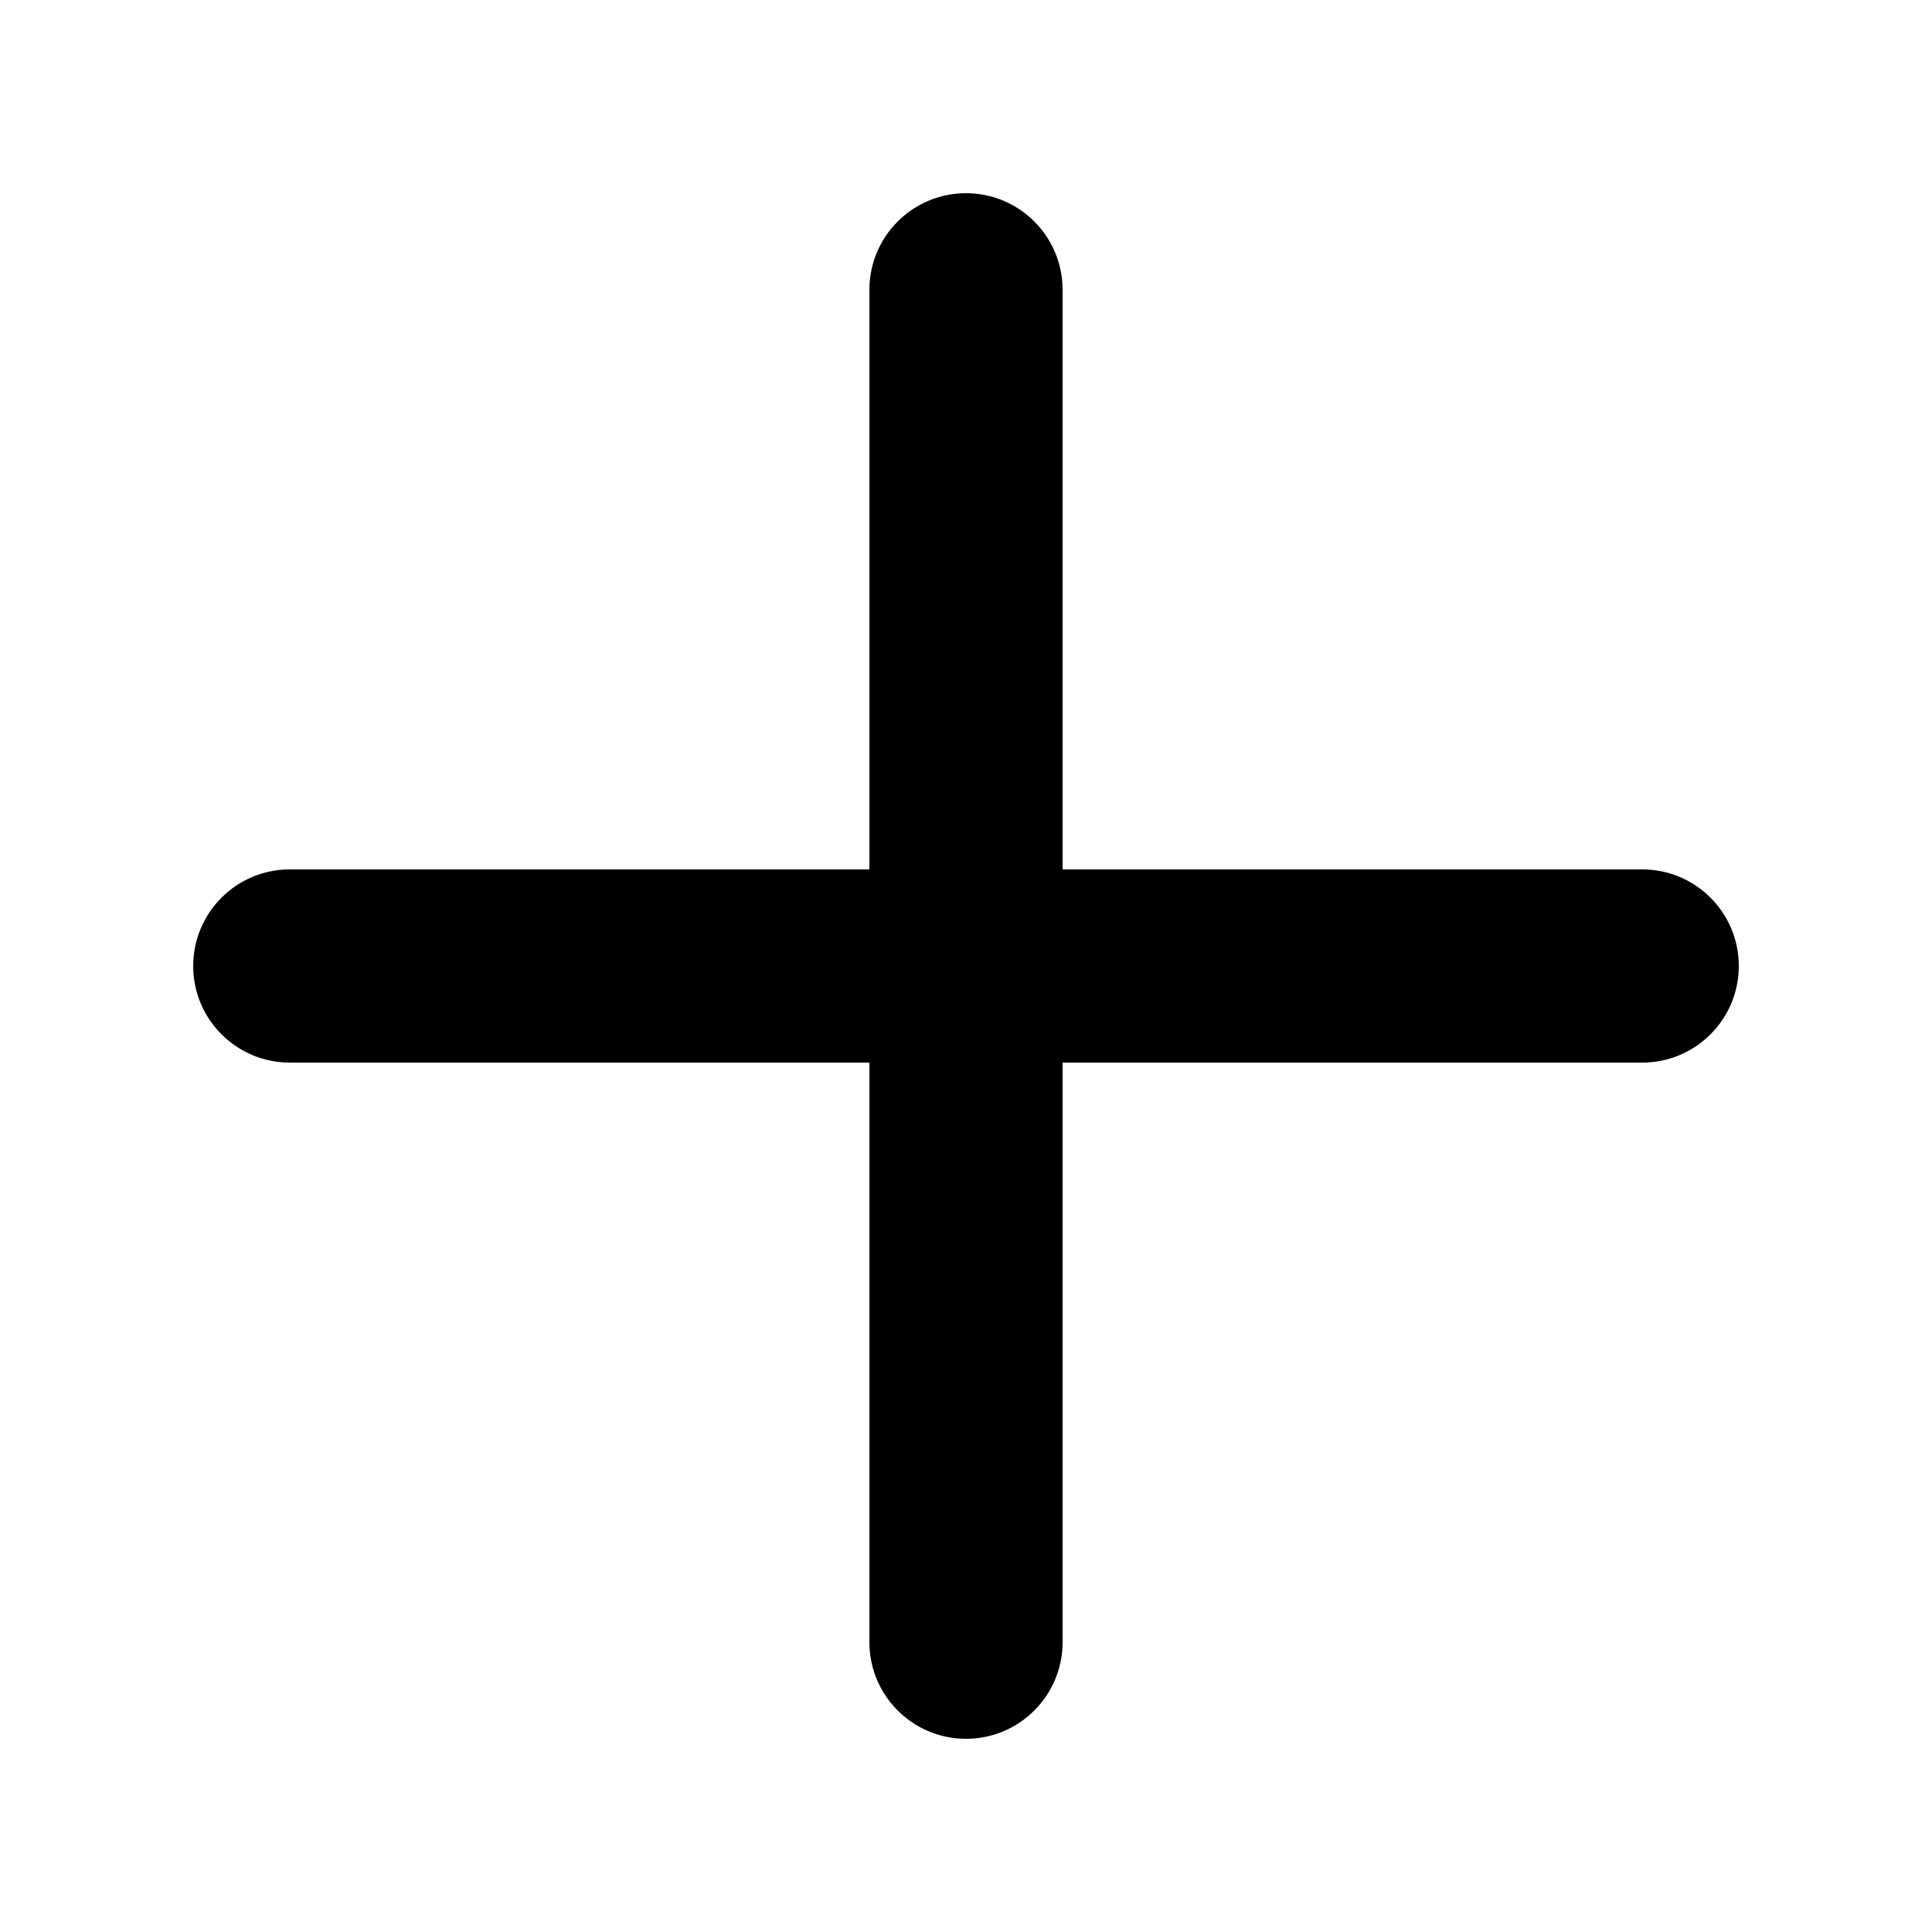
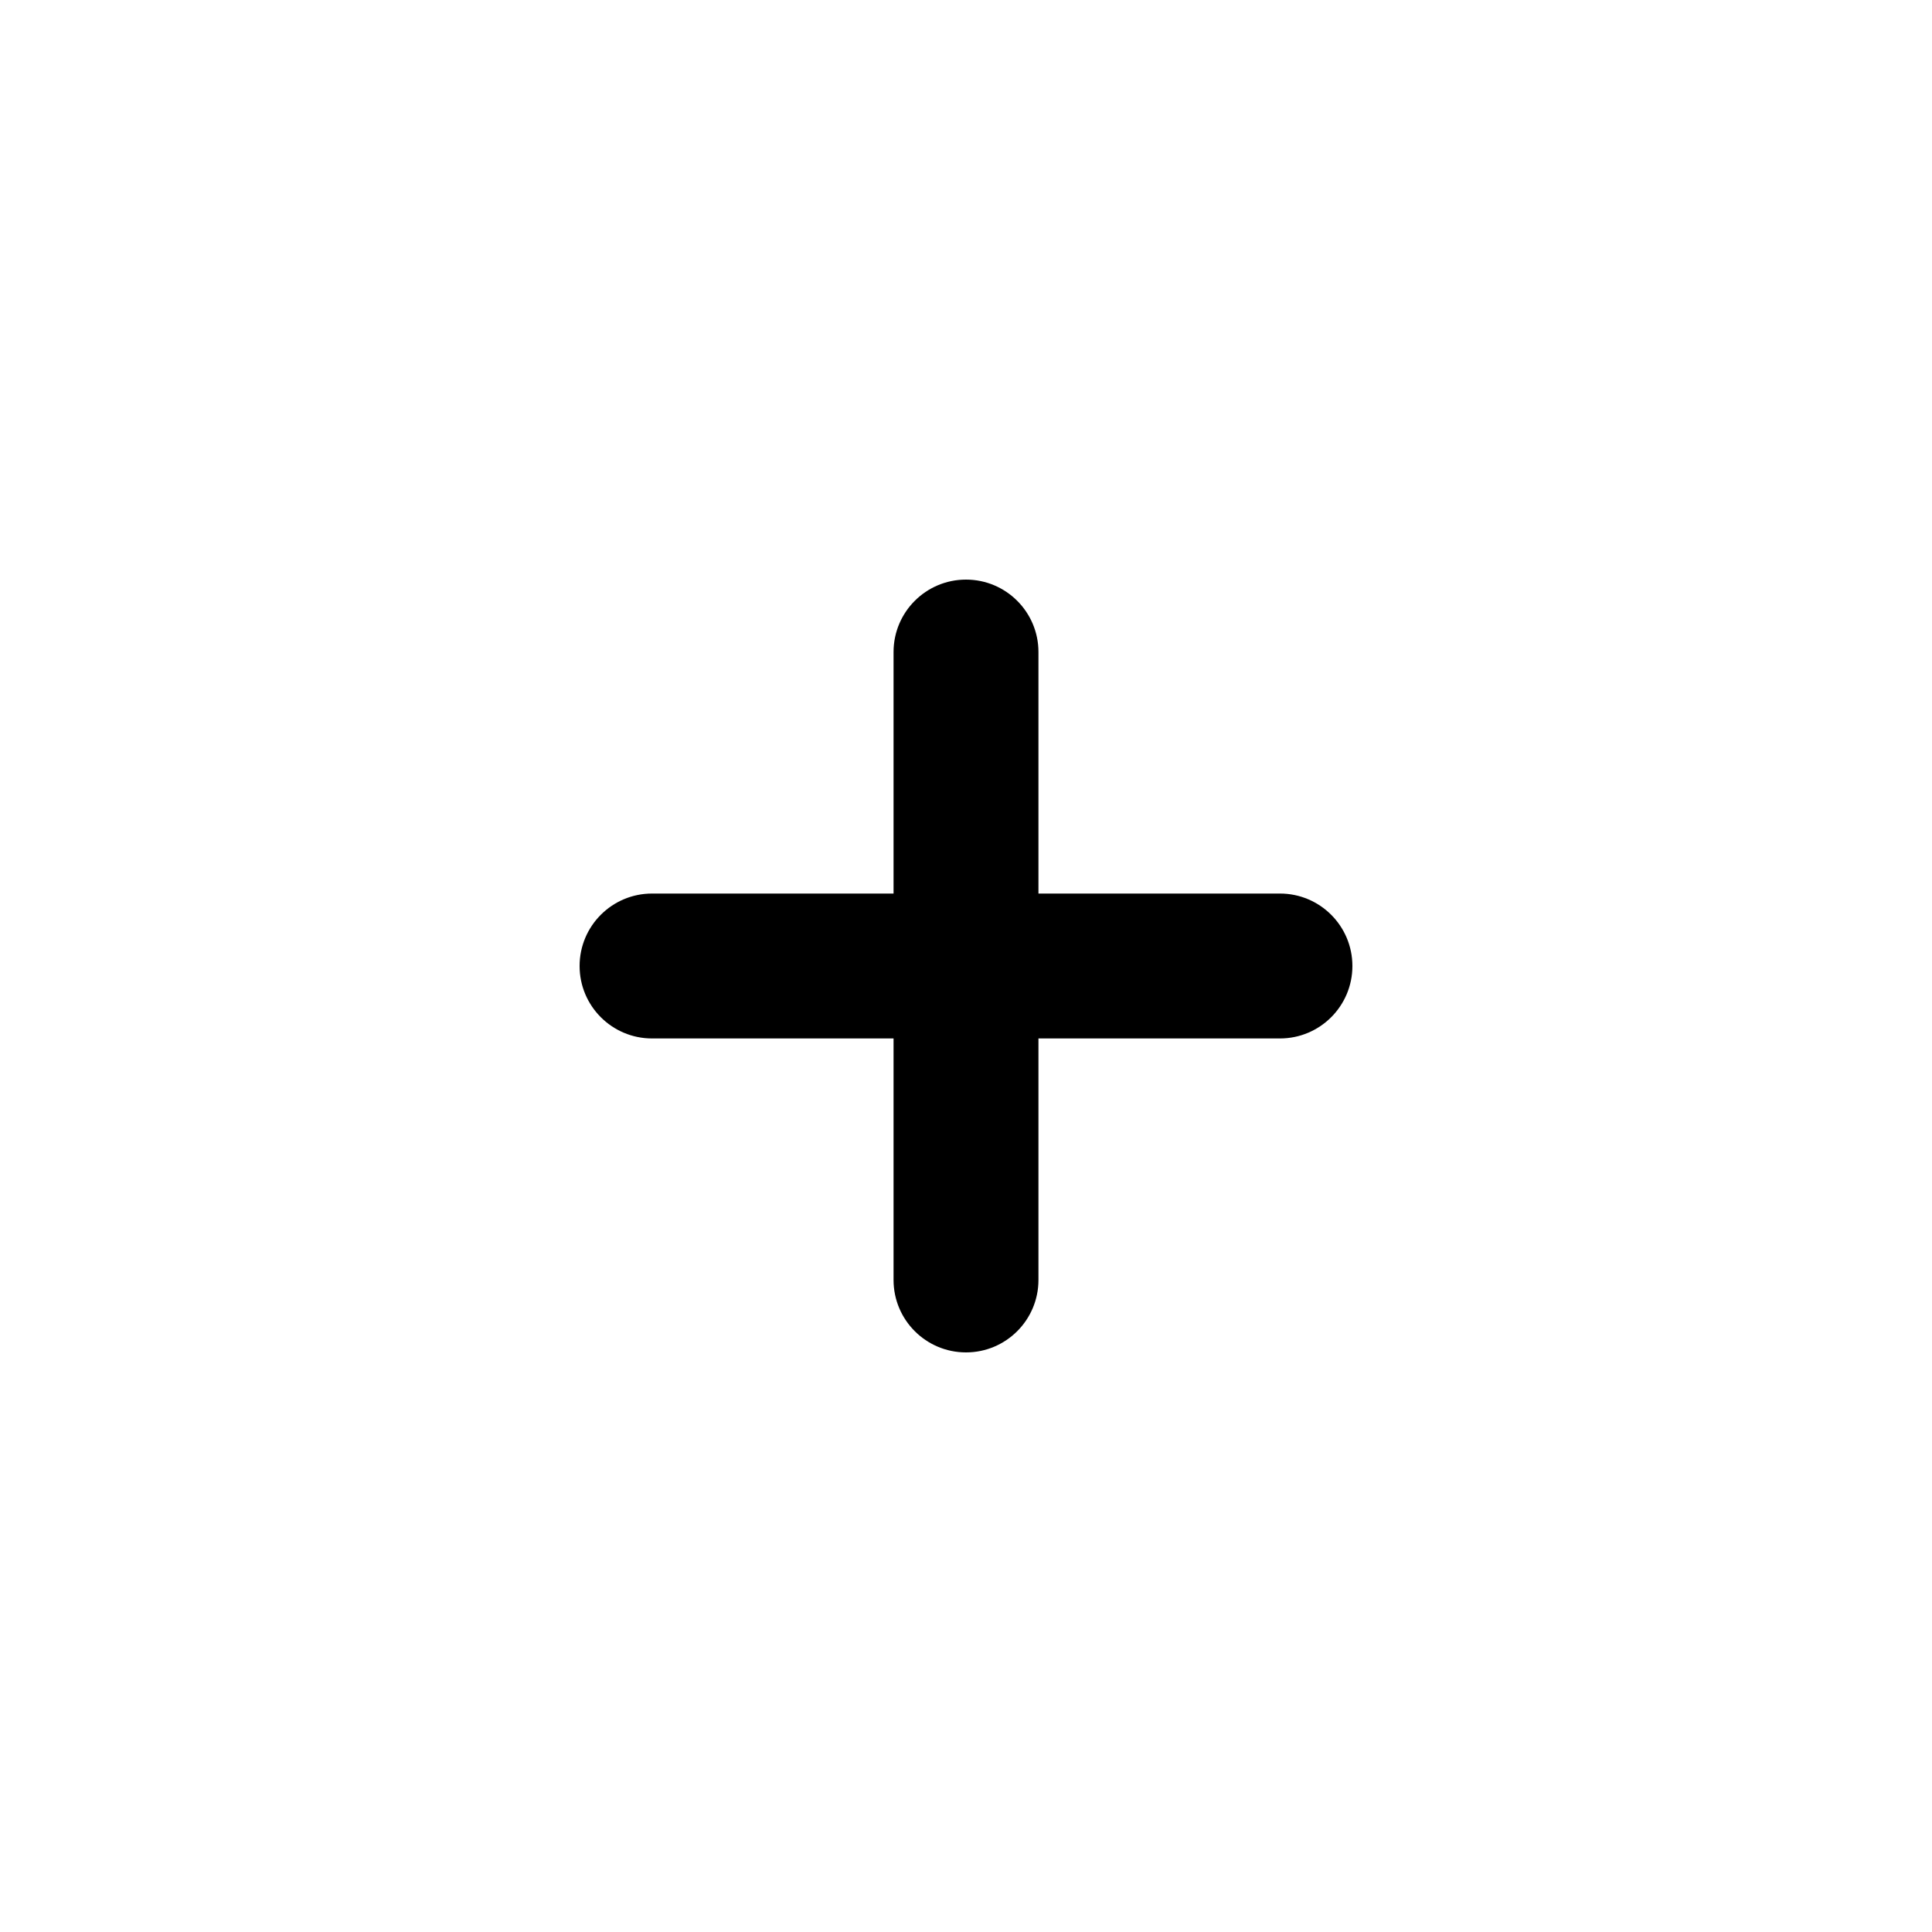
<svg xmlns="http://www.w3.org/2000/svg" viewBox="0 0 20 20" fill="currentColor">
-   <path d="M17 9h-6V3a1 1 0 00-2 0v6H3a1 1 0 000 2h6v6a1 1 0 102 0v-6h6a1 1 0 000-2z" fill="currentColor" />
+   <path d="M10.75 6.75a.75.75 0 0 0-1.5 0v2.5h-2.5a.75.75 0 0 0 0 1.5h2.5v2.5a.75.75 0 0 0 1.5 0v-2.5h2.5a.75.75 0 0 0 0-1.5h-2.5v-2.5Z" fill="currentColor" />
</svg>
